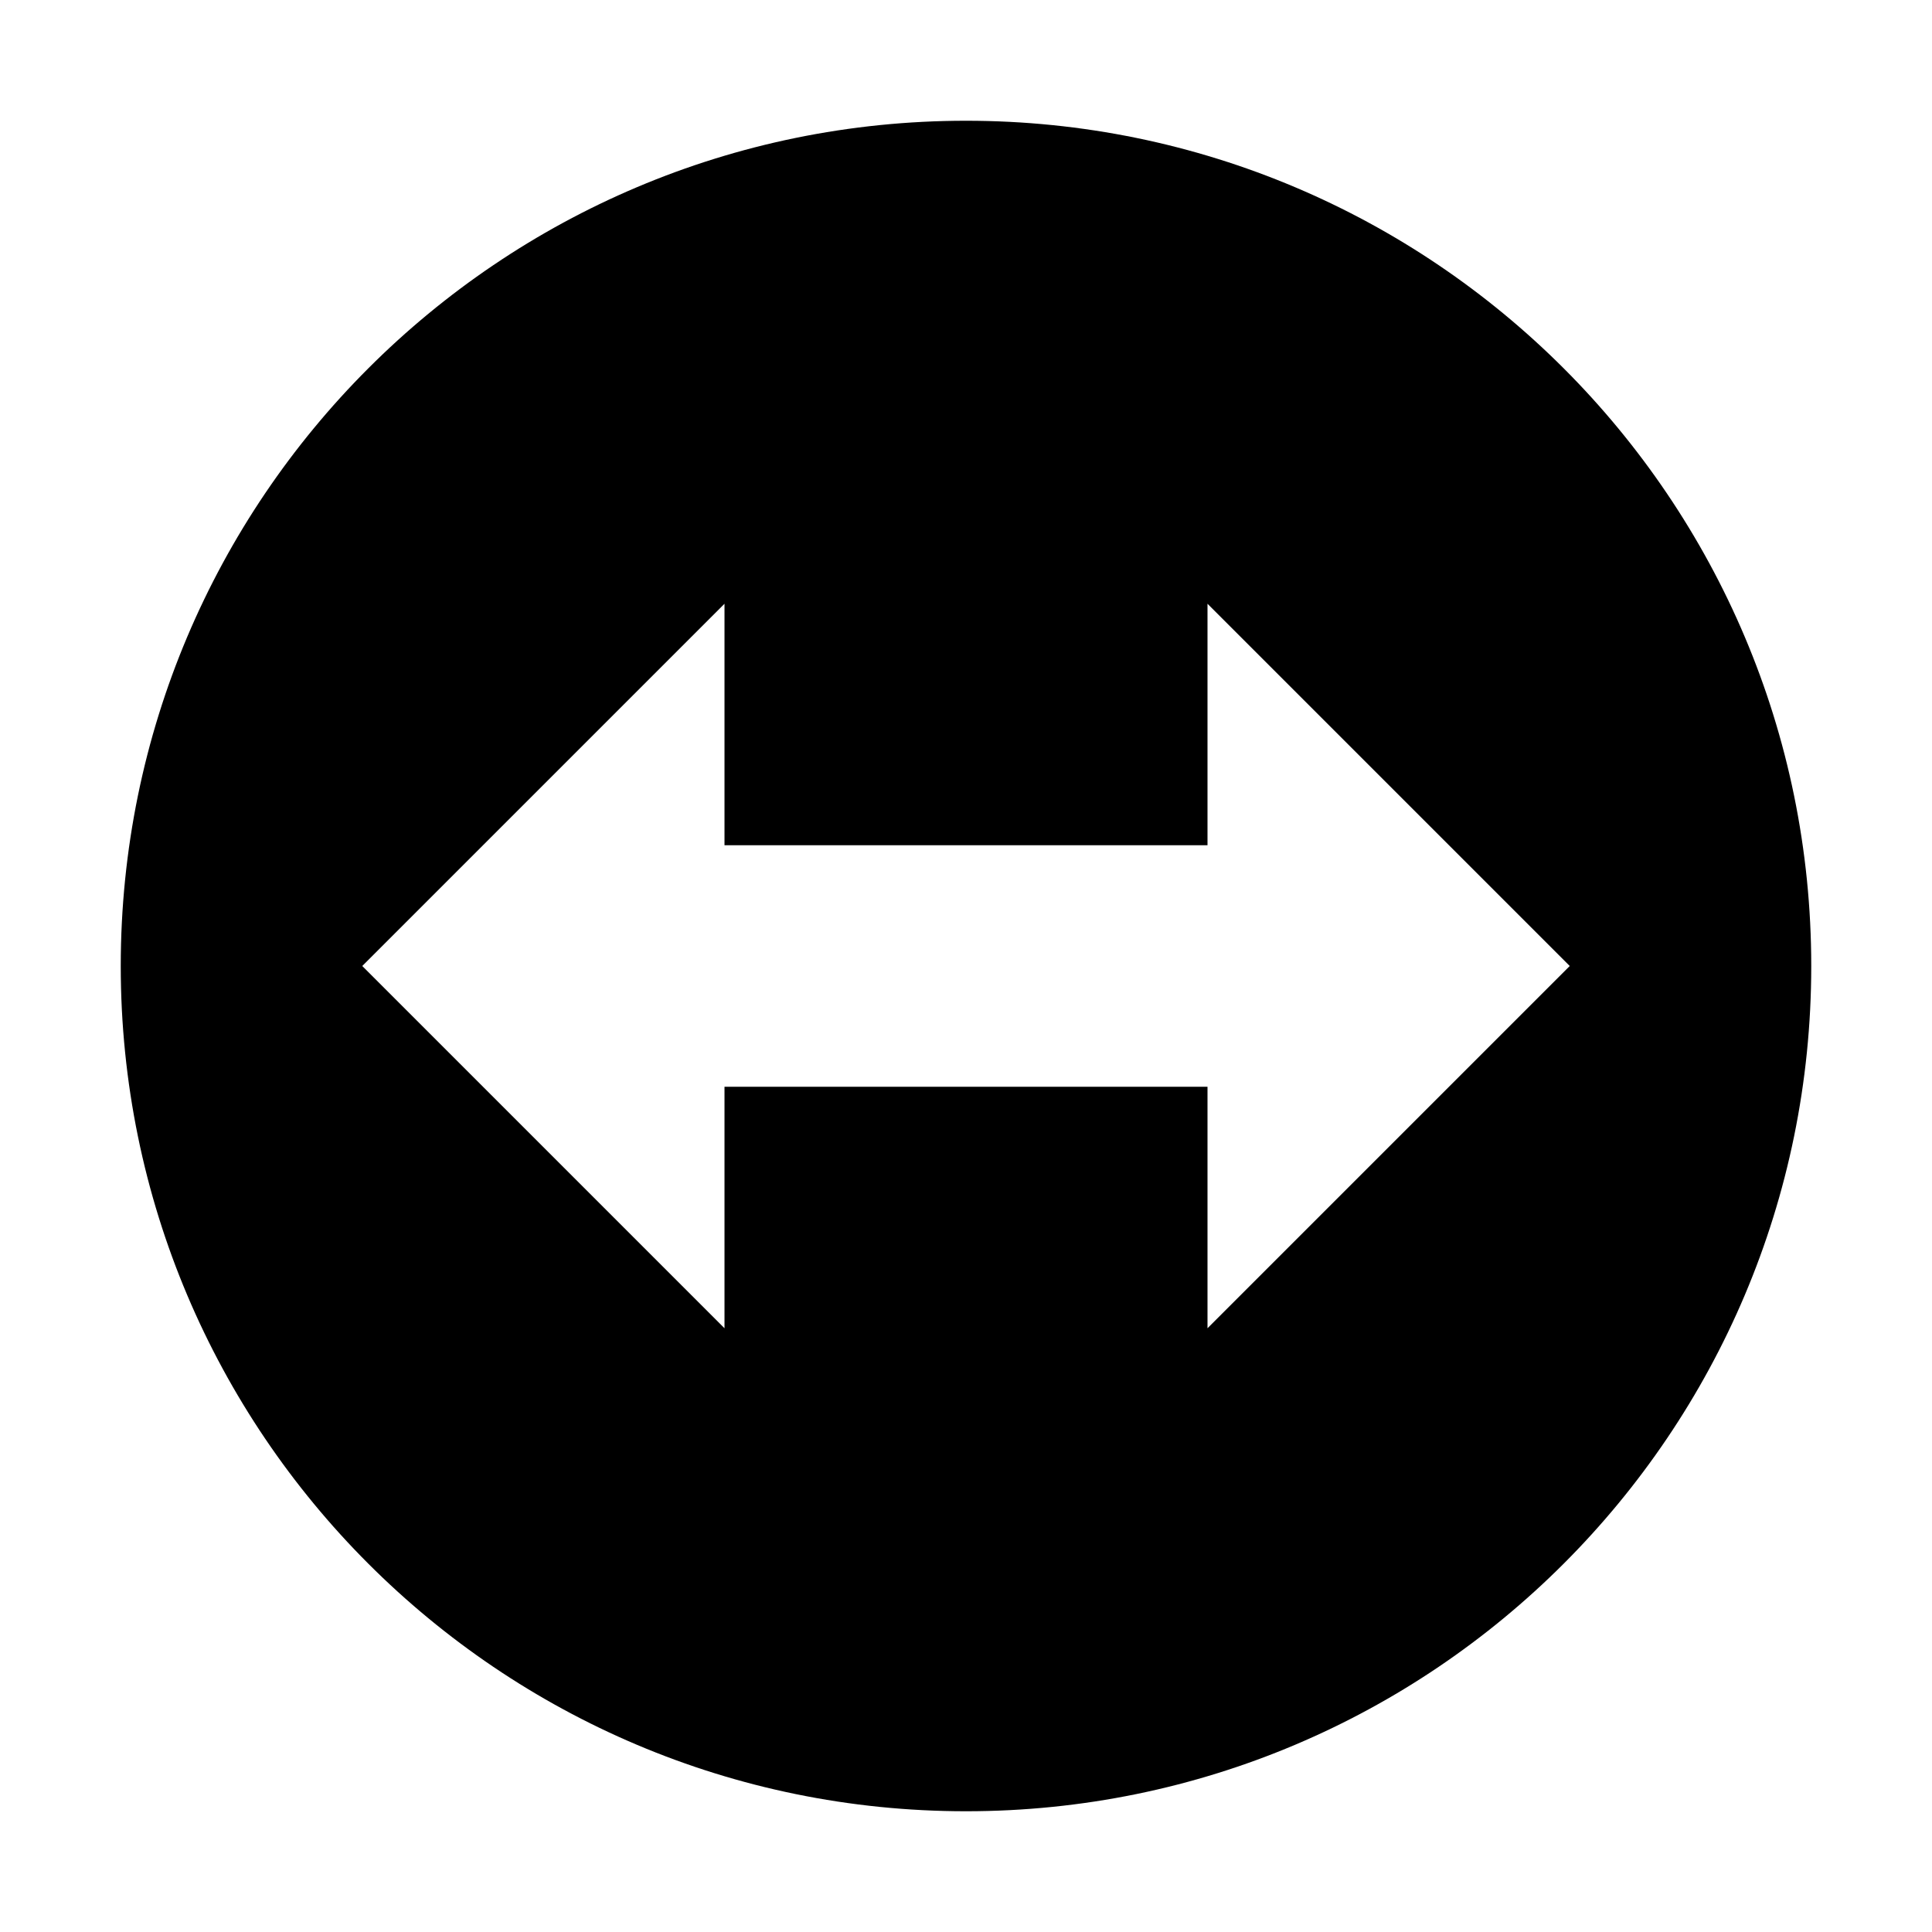
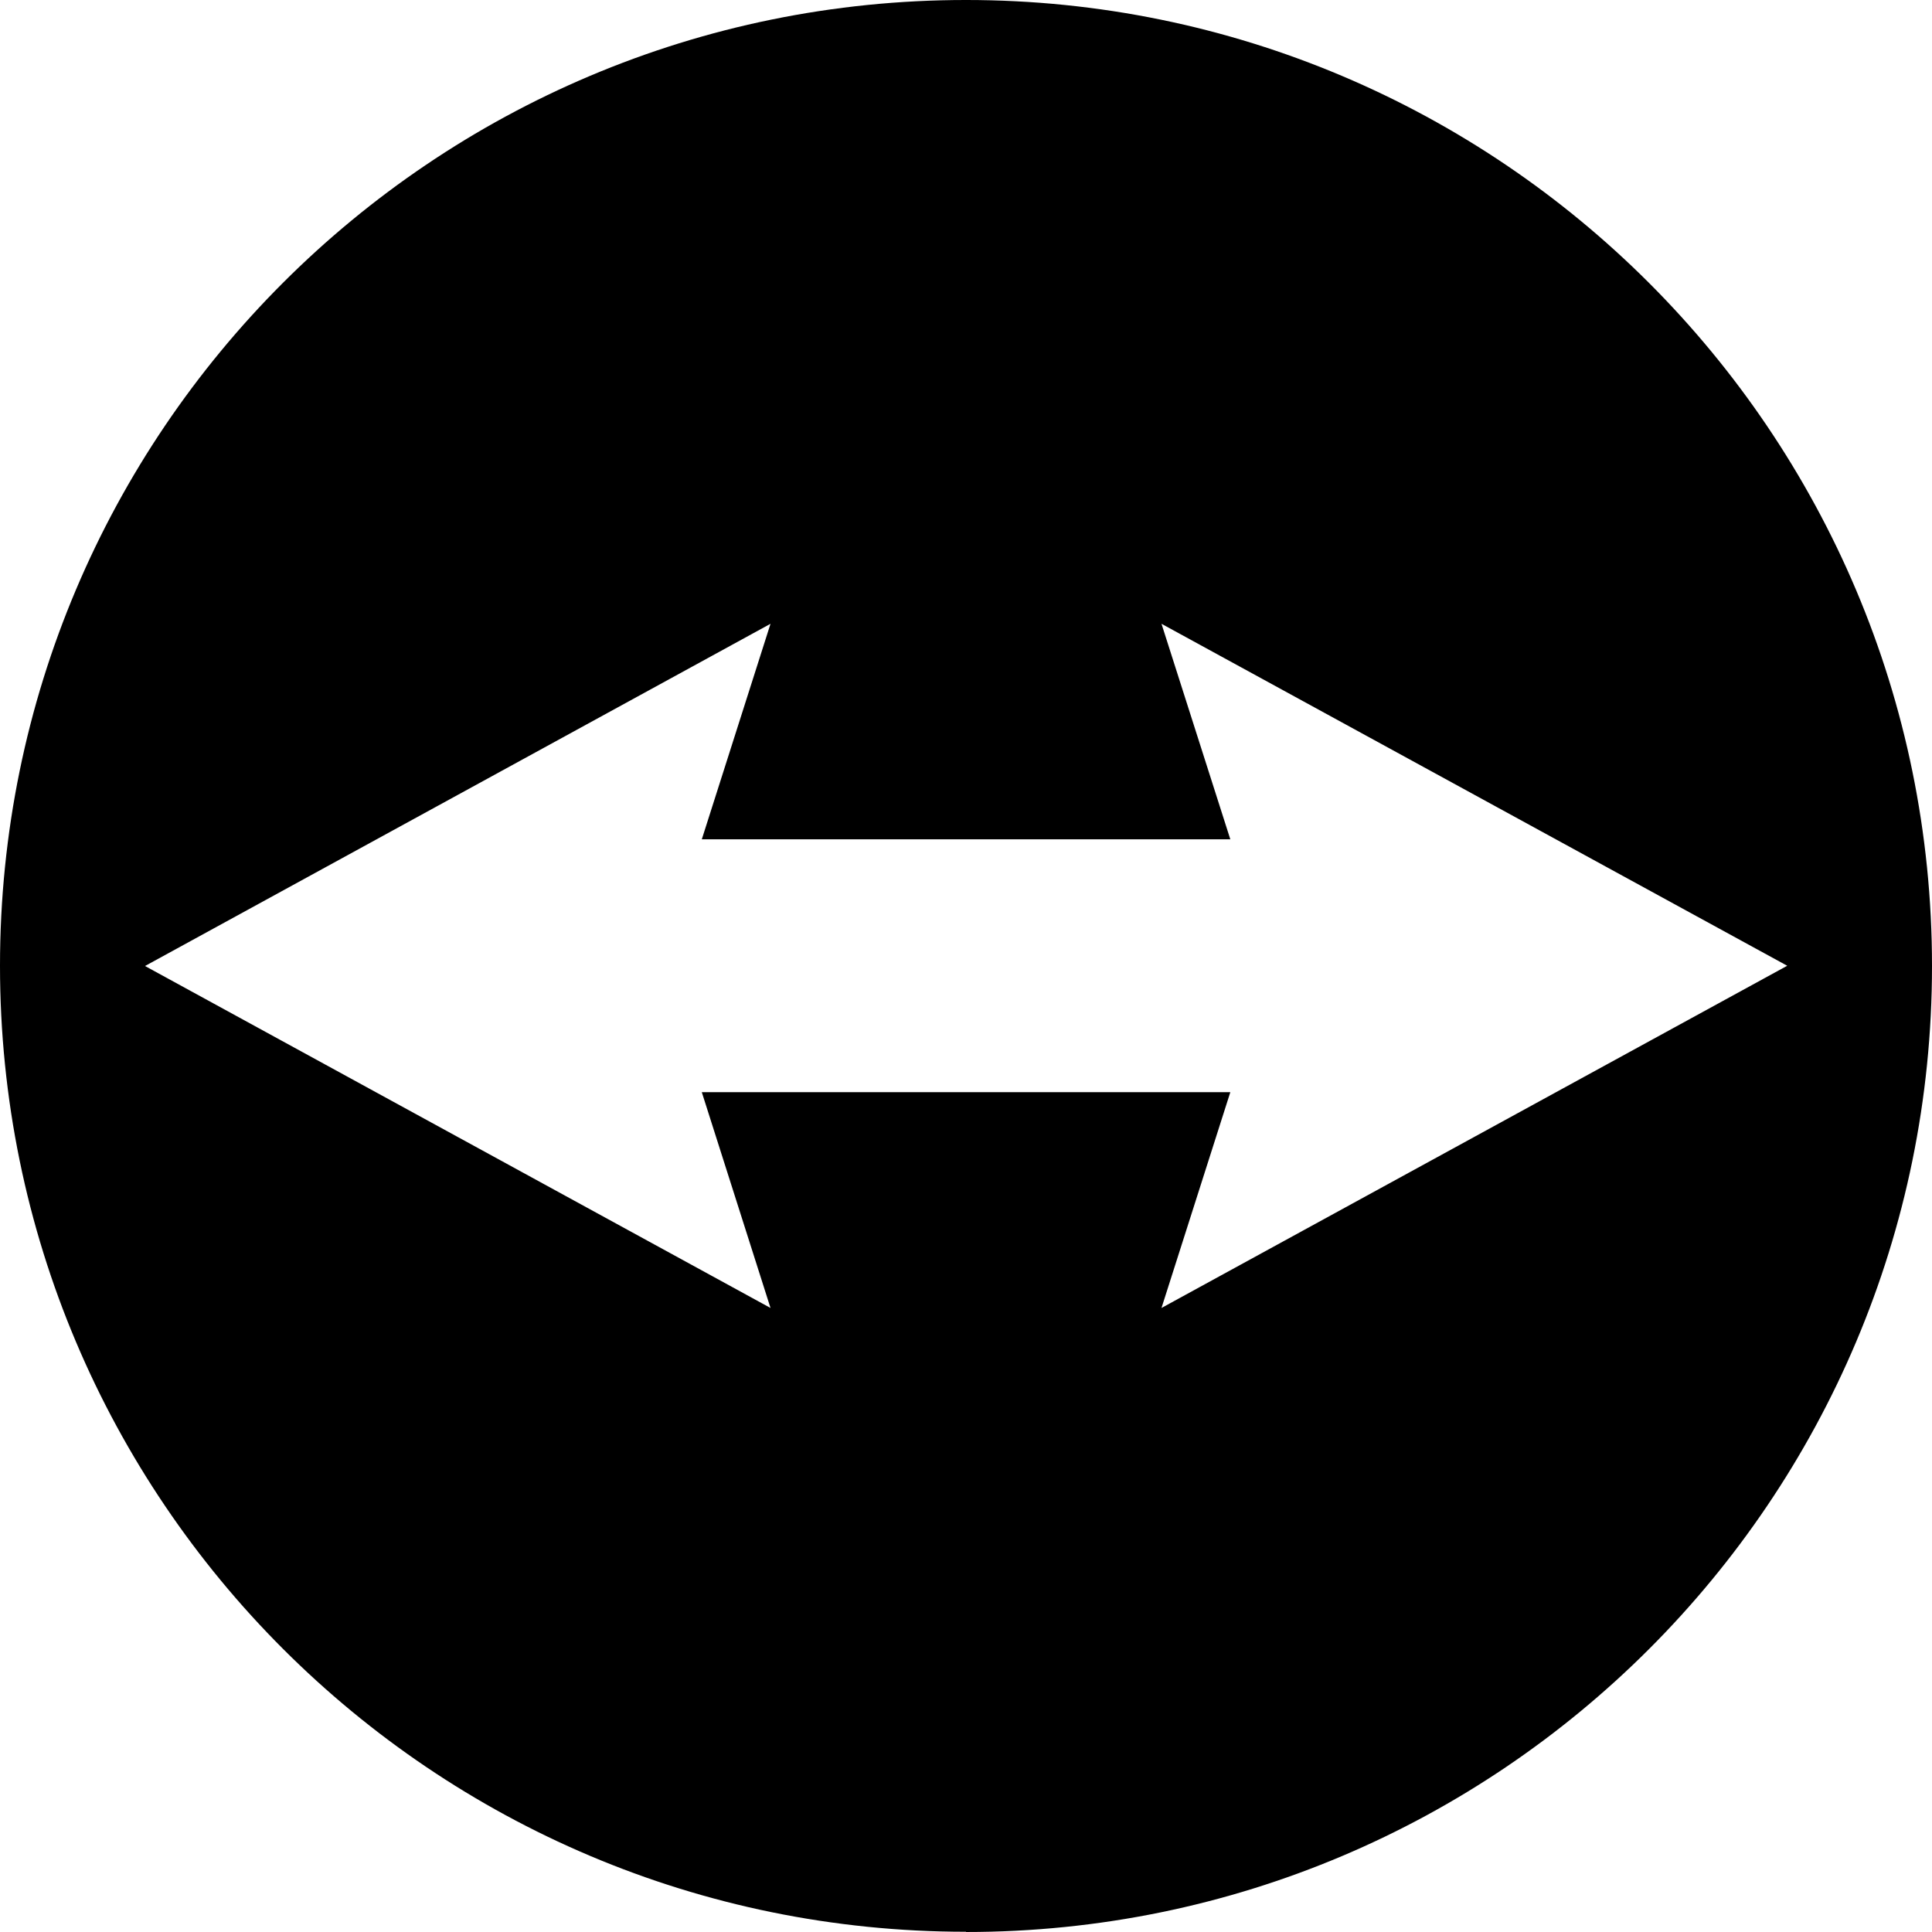
<svg xmlns="http://www.w3.org/2000/svg" width="16" height="16" version="1.1" id="svg9605">
  <defs id="defs9601">
    <style id="current-color-scheme" type="text/css">
   .ColorScheme-Text { color:#444444; } .ColorScheme-Highlight { color:#4285f4; } .ColorScheme-NeutralText { color:#ff9800; } .ColorScheme-PositiveText { color:#4caf50; } .ColorScheme-NegativeText { color:#f44336; }
  </style>
  </defs>
-   <path style="fill:#000000" class="ColorScheme-Text" d="M 8,1 A 7,7 0 0 0 1,8 7,7 0 0 0 8,15 7,7 0 0 0 15,8 7,7 0 0 0 8,1 Z M 6,5 V 7 H 10 V 5 L 13,8 10,11 V 9 H 6 V 11 L 3,8 Z" id="path9603" />
+   <path id="path552" style="display:inline;fill:#000000;stroke-width:0.179;enable-background:new" d="m 8,-2.35e-5 c -4.418,0 -8,3.58 -8,7.998 0,4.418 3.582,8 8,8 v 0.002 c 4.418,0 8,-3.582 8,-8 0,-4.418 -3.582,-8 -8,-8 z M 6.381,5.166 5.812,6.951 h 4.377 l -0.57,-1.785 5.182,2.832 -5.182,2.834 0.57,-1.787 H 5.812 L 6.381,10.832 1.201,8 Z" />
</svg>
